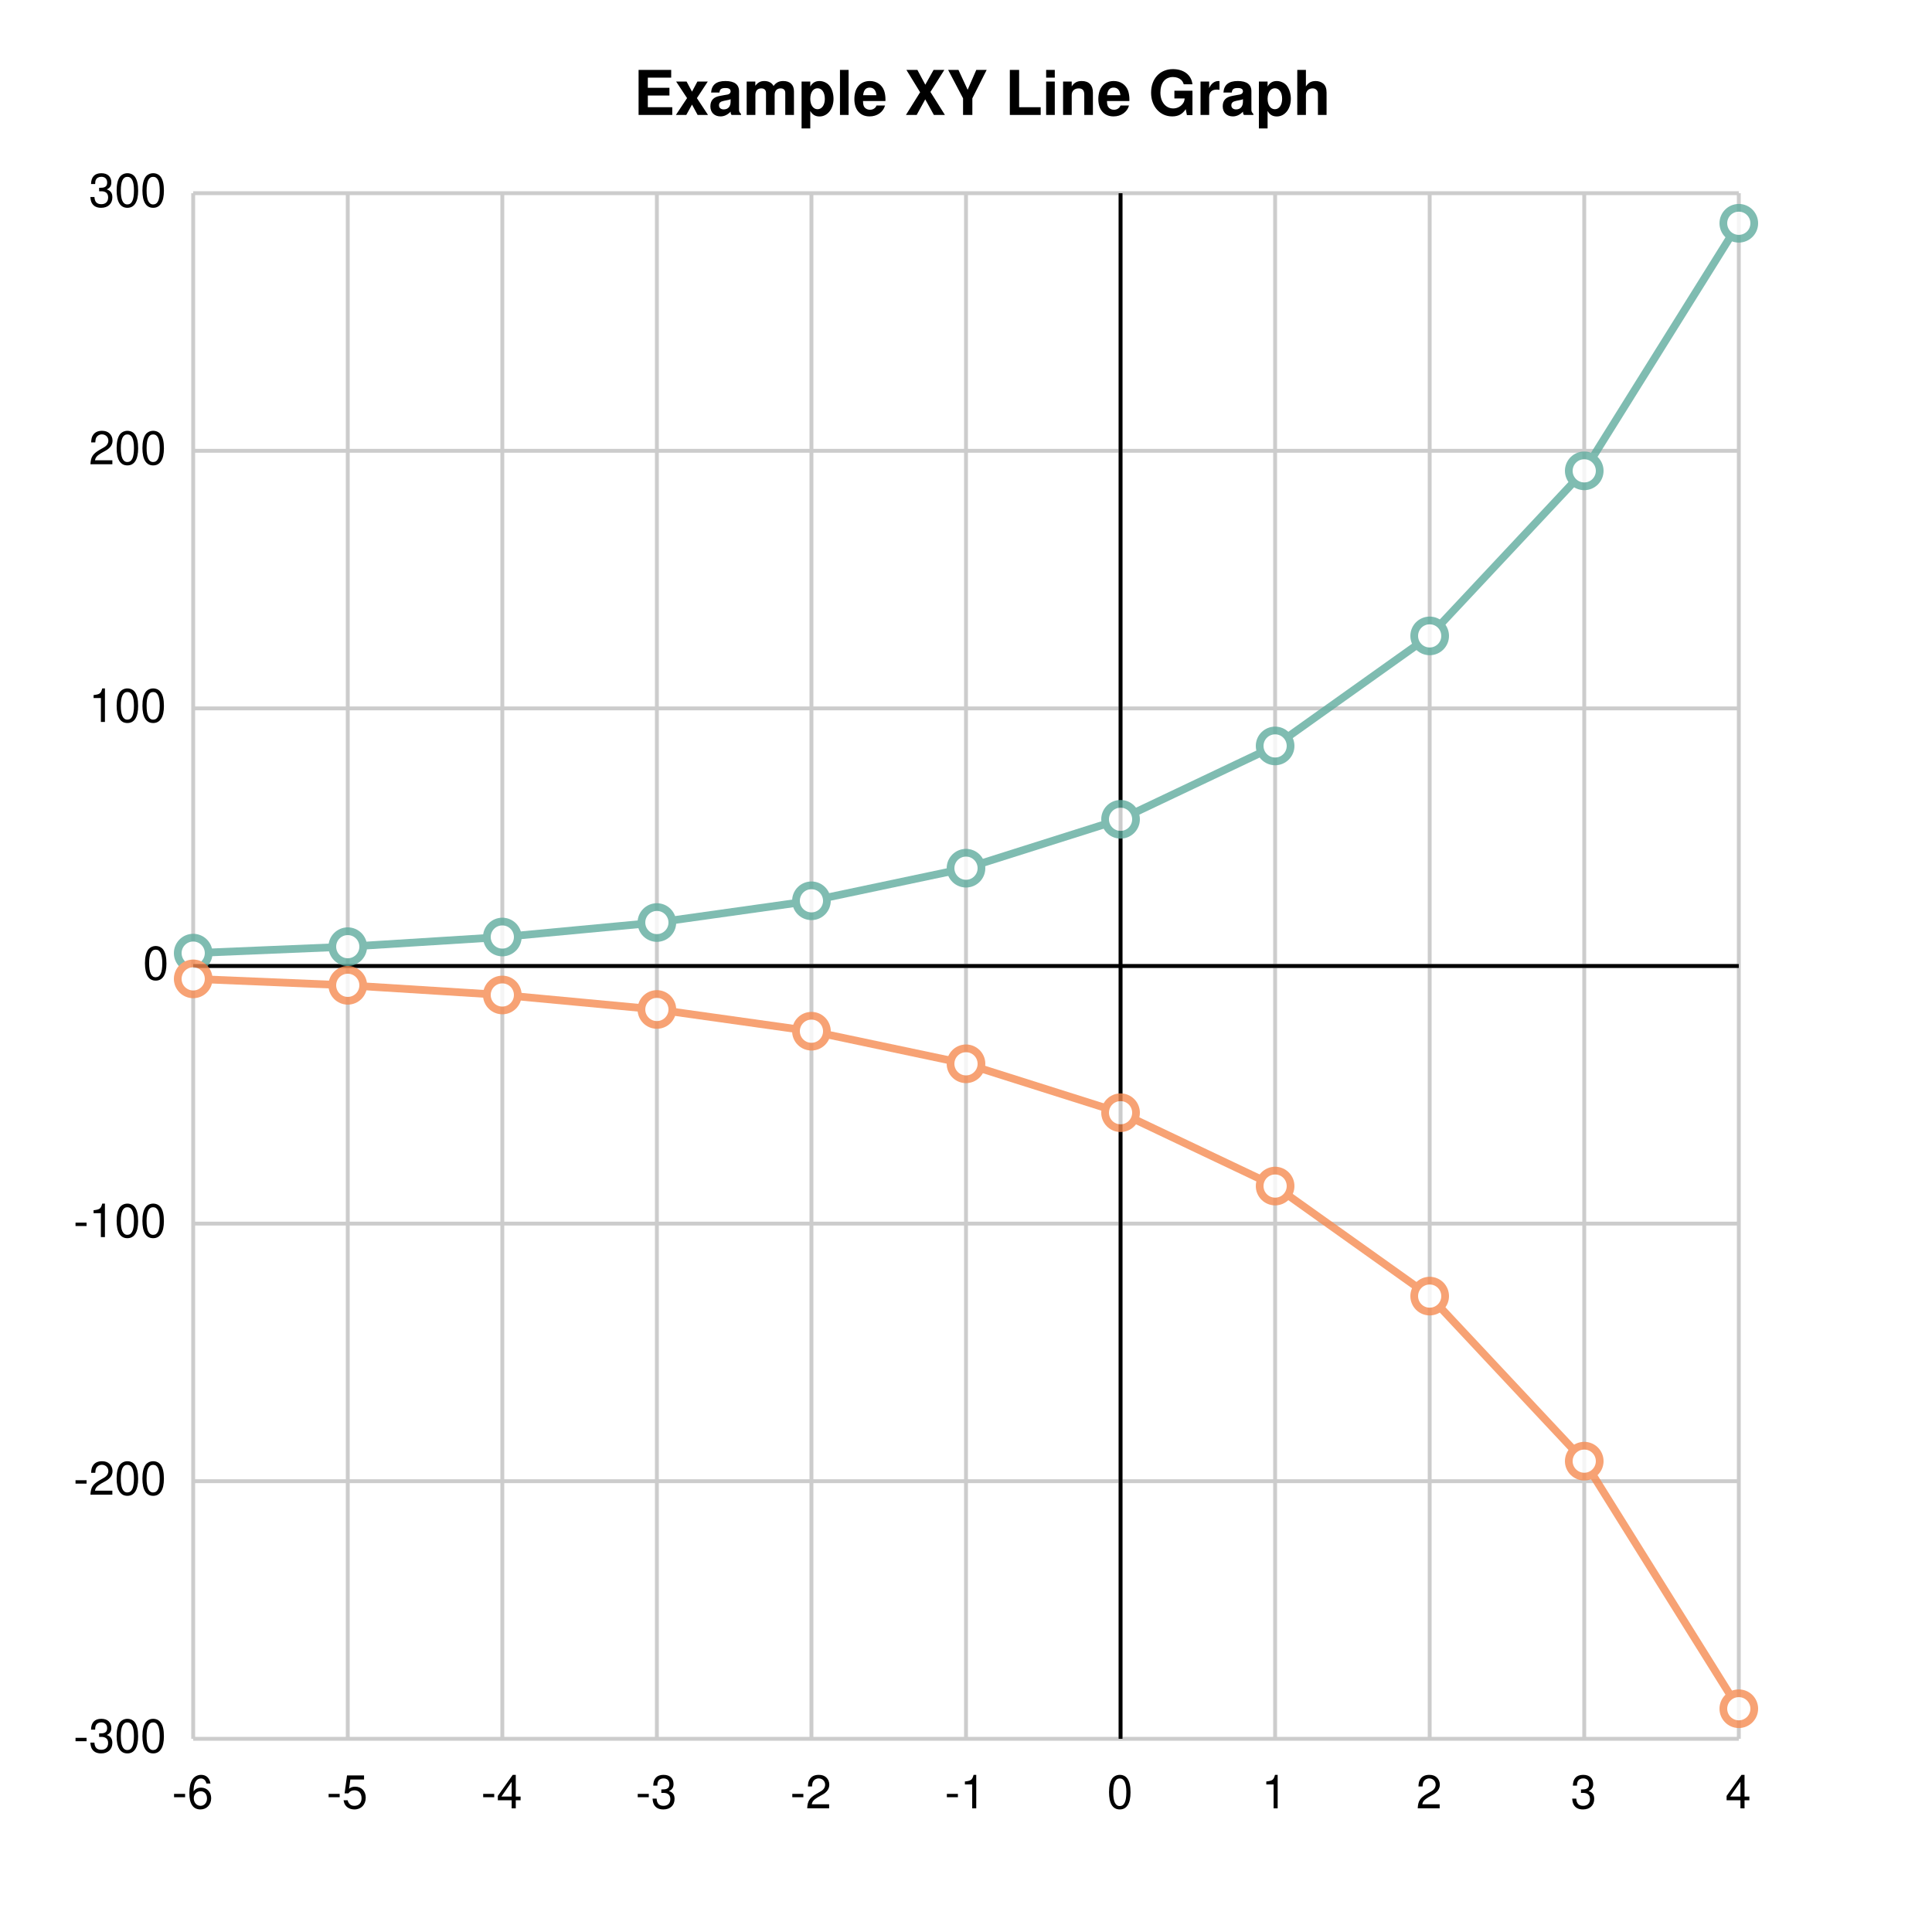
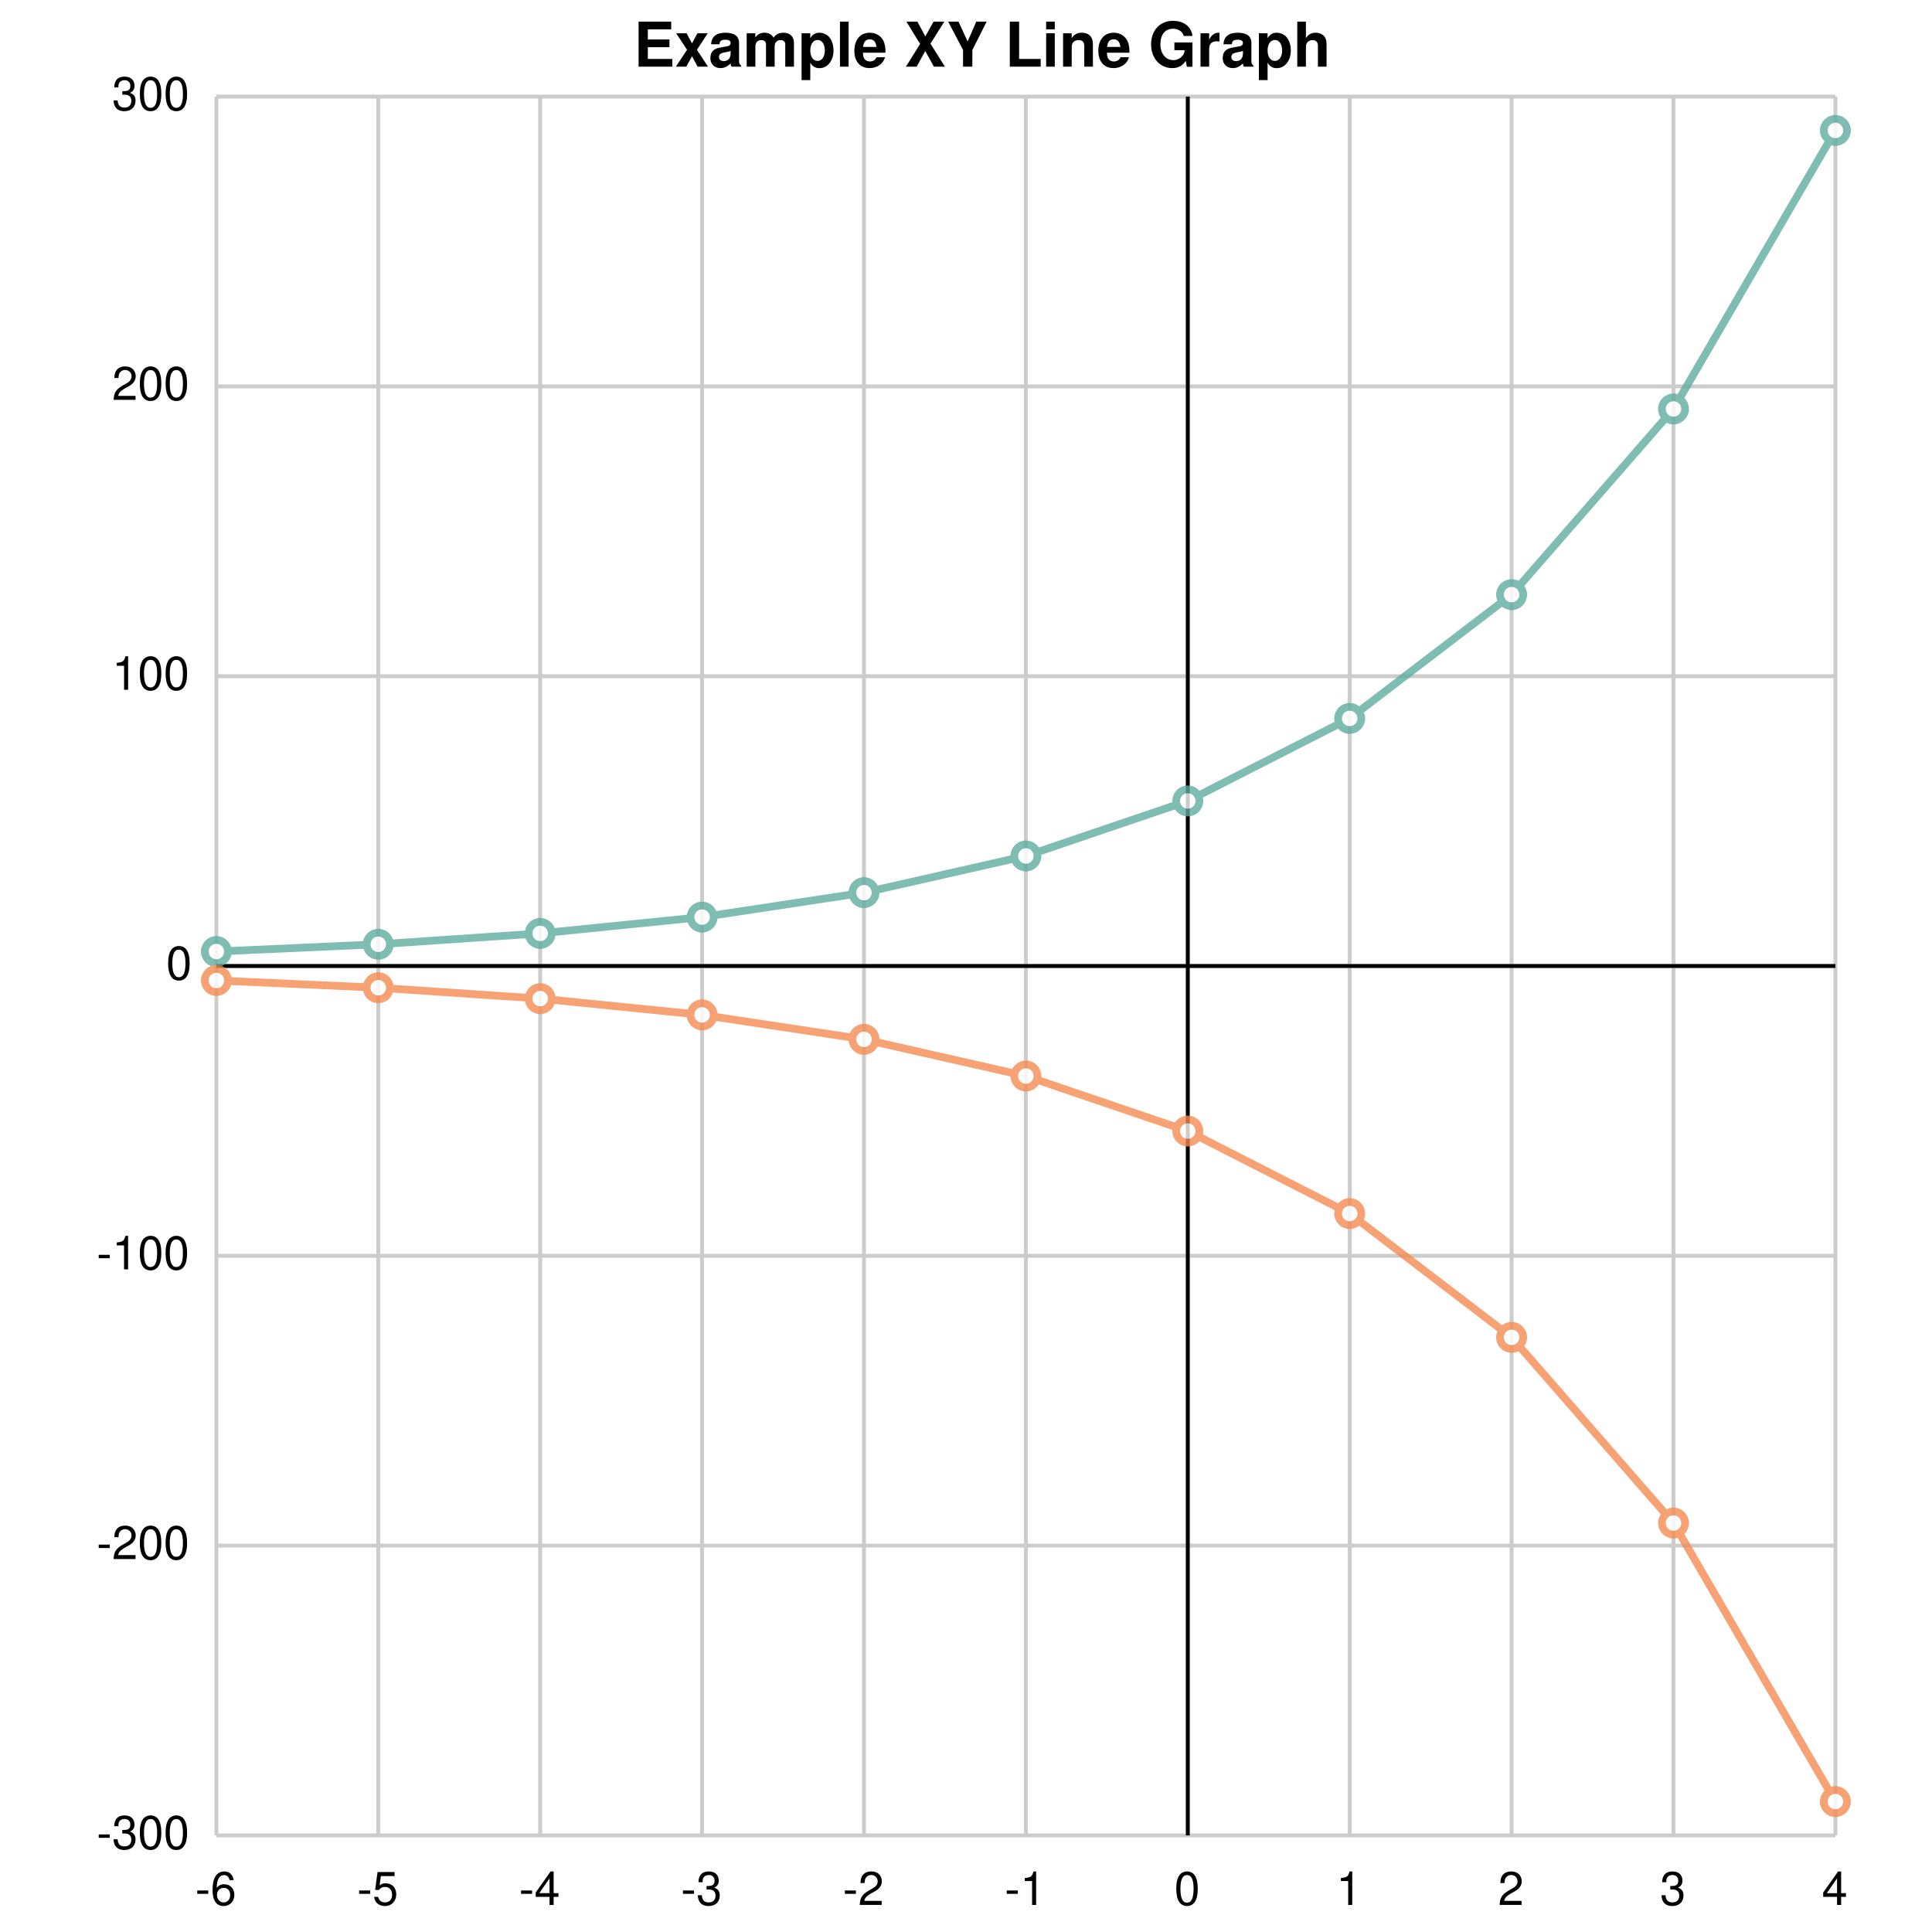
<svg xmlns="http://www.w3.org/2000/svg" width="500" height="500" viewBox="0 0 500 500">
  <path fill="white" d="M0 0 h500 v500 h-500 v-500Z" />
-   <text transform="translate(-86.0, 4.75)" font-family="Helvetica" font-weight="bold" font-size="16" x="250.0" y="25.0">Example XY Line Graph</text>
+   <text transform="translate(-86.0, 4.75)" font-family="Helvetica" font-weight="bold" font-size="16" x="250.0" y="12.5">Example XY Line Graph</text>
  <g>
-     <path d="M0 0.0 h400.0 M0 66.667 h400.0 M0 133.333 h400.0 M0 200.0 h400.0 M0 266.667 h400.0 M0 333.333 h400.0 M0 400.0 h400.0" stroke="#CCCCCC" transform="translate(50.0, 50.0)" />
-     <g font-size="12" font-family="Helvetica" transform="translate(44.0, 50.0)">
+     <path stroke="#CCCCCC" stroke-dasharray="None" d="M0 0.0 h419.0 M0 75.0 h419.0 M0 150.0 h419.0 M0 225.0 h419.0 M0 300.0 h419.0 M0 375.0 h419.0 M0 450.0 h419.0" transform="translate(56.0, 25.0)" />
+     <g font-size="12" font-family="Helvetica" transform="translate(50.0, 25.0)">
      <text x="0" y="0.0" transform="translate(-21, 3.5)">300</text>
-       <text x="0" y="66.667" transform="translate(-21, 3.5)">200</text>
-       <text x="0" y="133.333" transform="translate(-21, 3.5)">100</text>
-       <text x="0" y="200.0" transform="translate(-7, 3.5)">0</text>
-       <text x="0" y="266.667" transform="translate(-25, 3.5)">-100</text>
-       <text x="0" y="333.333" transform="translate(-25, 3.5)">-200</text>
-       <text x="0" y="400.0" transform="translate(-25, 3.5)">-300</text>
+       <text x="0" y="75.0" transform="translate(-21, 3.5)">200</text>
+       <text x="0" y="150.0" transform="translate(-21, 3.5)">100</text>
+       <text x="0" y="225.0" transform="translate(-7, 3.5)">0</text>
+       <text x="0" y="300.0" transform="translate(-25, 3.5)">-100</text>
+       <text x="0" y="375.0" transform="translate(-25, 3.5)">-200</text>
+       <text x="0" y="450.0" transform="translate(-25, 3.5)">-300</text>
    </g>
  </g>
  <g>
-     <path d="M400.0 0 v400.0 M360.0 0 v400.0 M320.0 0 v400.0 M280.0 0 v400.0 M240.0 0 v400.0 M200.0 0 v400.0 M160.0 0 v400.0 M120.0 0 v400.0 M80.0 0 v400.0 M40.0 0 v400.0 M0.0 0 v400.0" stroke="#CCCCCC" transform="translate(50.0, 50.0)" />
-     <g font-size="12" font-family="Helvetica" transform="translate(50.0, 68.0)">
-       <text x="400.0" y="400.0" transform="translate(-3.5, 0)">4</text>
-       <text x="360.0" y="400.0" transform="translate(-3.5, 0)">3</text>
-       <text x="320.0" y="400.0" transform="translate(-3.5, 0)">2</text>
-       <text x="280.0" y="400.0" transform="translate(-3.5, 0)">1</text>
-       <text x="240.0" y="400.0" transform="translate(-3.5, 0)">0</text>
-       <text x="200.0" y="400.0" transform="translate(-5.5, 0)">-1</text>
-       <text x="160.0" y="400.0" transform="translate(-5.5, 0)">-2</text>
-       <text x="120.0" y="400.0" transform="translate(-5.5, 0)">-3</text>
-       <text x="80.0" y="400.0" transform="translate(-5.5, 0)">-4</text>
-       <text x="40.0" y="400.0" transform="translate(-5.5, 0)">-5</text>
-       <text x="0.0" y="400.0" transform="translate(-5.5, 0)">-6</text>
+     <path stroke="#CCCCCC" stroke-dasharray="None" d="M419.0 0 v450.0 M377.1 0 v450.0 M335.2 0 v450.0 M293.3 0 v450.0 M251.4 0 v450.0 M209.5 0 v450.0 M167.6 0 v450.0 M125.7 0 v450.0 M83.8 0 v450.0 M41.9 0 v450.0 M0.0 0 v450.0" transform="translate(56.0, 25.0)" />
+     <g font-size="12" font-family="Helvetica" transform="translate(56.0, 43.0)">
+       <text x="419.0" y="450.0" transform="translate(-3.5, 0)">4</text>
+       <text x="377.1" y="450.0" transform="translate(-3.5, 0)">3</text>
+       <text x="335.2" y="450.0" transform="translate(-3.5, 0)">2</text>
+       <text x="293.3" y="450.0" transform="translate(-3.5, 0)">1</text>
+       <text x="251.4" y="450.0" transform="translate(-3.5, 0)">0</text>
+       <text x="209.5" y="450.0" transform="translate(-5.5, 0)">-1</text>
+       <text x="167.6" y="450.0" transform="translate(-5.5, 0)">-2</text>
+       <text x="125.7" y="450.0" transform="translate(-5.5, 0)">-3</text>
+       <text x="83.8" y="450.0" transform="translate(-5.5, 0)">-4</text>
+       <text x="41.9" y="450.0" transform="translate(-5.5, 0)">-5</text>
+       <text x="0.0" y="450.0" transform="translate(-5.5, 0)">-6</text>
    </g>
  </g>
-   <path transform="translate(50.0, 50.0)" d="M240.0 0 v400.0z M0 200.0 h400.0z" stroke="black" />
-   <g opacity="0.8" transform="translate(-50.0, -50.0) rotate(180, 250.0, 250.0) scale(-1, 1) translate(-400.0, 0)">
+   <path transform="translate(56.0, 25.0)" d="M251.4 0 v450.0z M0 225.0 h419.0z" stroke="black" />
+   <g opacity="0.8" transform="translate(-25.0, -25.0) rotate(180, 250.0, 250.0) scale(-1, 1) translate(-419.0, 0)">
    <g fill="white" stroke="#5fab9e" stroke-width="2">
-       <path d="M0.0 203.333 L40.0 205 L80.0 207.5 L120.0 211.25 L160.0 216.875 L200.0 225.312 L240.0 237.969 L280.0 256.953 L320.0 285.43 L360.0 328.145 L400.0 392.217" fill="none" />
-       <circle cx="0.0" cy="203.333" r="4" />
-       <circle cx="40.0" cy="205" r="4" />
-       <circle cx="80.0" cy="207.5" r="4" />
-       <circle cx="120.0" cy="211.25" r="4" />
-       <circle cx="160.0" cy="216.875" r="4" />
-       <circle cx="200.0" cy="225.312" r="4" />
-       <circle cx="240.0" cy="237.969" r="4" />
-       <circle cx="280.0" cy="256.953" r="4" />
-       <circle cx="320.0" cy="285.43" r="4" />
-       <circle cx="360.0" cy="328.145" r="4" />
-       <circle cx="400.0" cy="392.217" r="4" />
+       <path d="M0.0 228.75 L41.9 230.625 L83.8 233.438 L125.7 237.656 L167.6 243.984 L209.5 253.477 L251.4 267.715 L293.3 289.072 L335.2 321.108 L377.1 369.163 L419.0 441.244" fill="none" />
+       <circle cx="0.0" cy="228.75" r="3" />
+       <circle cx="41.9" cy="230.625" r="3" />
+       <circle cx="83.8" cy="233.438" r="3" />
+       <circle cx="125.7" cy="237.656" r="3" />
+       <circle cx="167.6" cy="243.984" r="3" />
+       <circle cx="209.5" cy="253.477" r="3" />
+       <circle cx="251.4" cy="267.715" r="3" />
+       <circle cx="293.3" cy="289.072" r="3" />
+       <circle cx="335.2" cy="321.108" r="3" />
+       <circle cx="377.1" cy="369.163" r="3" />
+       <circle cx="419.0" cy="441.244" r="3" />
    </g>
    <g fill="white" stroke="#f58b51" stroke-width="2">
-       <path d="M0.0 196.667 L40.0 195.0 L80.0 192.5 L120.0 188.75 L160.0 183.125 L200.0 174.688 L240.0 162.031 L280.0 143.047 L320.0 114.57 L360.0 71.855 L400.0 7.783" fill="none" />
-       <circle cx="0.0" cy="196.667" r="4" />
-       <circle cx="40.0" cy="195.0" r="4" />
-       <circle cx="80.0" cy="192.5" r="4" />
-       <circle cx="120.0" cy="188.75" r="4" />
-       <circle cx="160.0" cy="183.125" r="4" />
-       <circle cx="200.0" cy="174.688" r="4" />
-       <circle cx="240.0" cy="162.031" r="4" />
-       <circle cx="280.0" cy="143.047" r="4" />
-       <circle cx="320.0" cy="114.57" r="4" />
-       <circle cx="360.0" cy="71.855" r="4" />
-       <circle cx="400.0" cy="7.783" r="4" />
+       <path d="M0.0 221.25 L41.9 219.375 L83.8 216.562 L125.7 212.344 L167.6 206.016 L209.5 196.523 L251.4 182.285 L293.3 160.928 L335.2 128.892 L377.1 80.837 L419.0 8.756" fill="none" />
+       <circle cx="0.0" cy="221.25" r="3" />
+       <circle cx="41.9" cy="219.375" r="3" />
+       <circle cx="83.8" cy="216.562" r="3" />
+       <circle cx="125.7" cy="212.344" r="3" />
+       <circle cx="167.6" cy="206.016" r="3" />
+       <circle cx="209.5" cy="196.523" r="3" />
+       <circle cx="251.4" cy="182.285" r="3" />
+       <circle cx="293.3" cy="160.928" r="3" />
+       <circle cx="335.2" cy="128.892" r="3" />
+       <circle cx="377.1" cy="80.837" r="3" />
+       <circle cx="419.0" cy="8.756" r="3" />
    </g>
  </g>
</svg>
